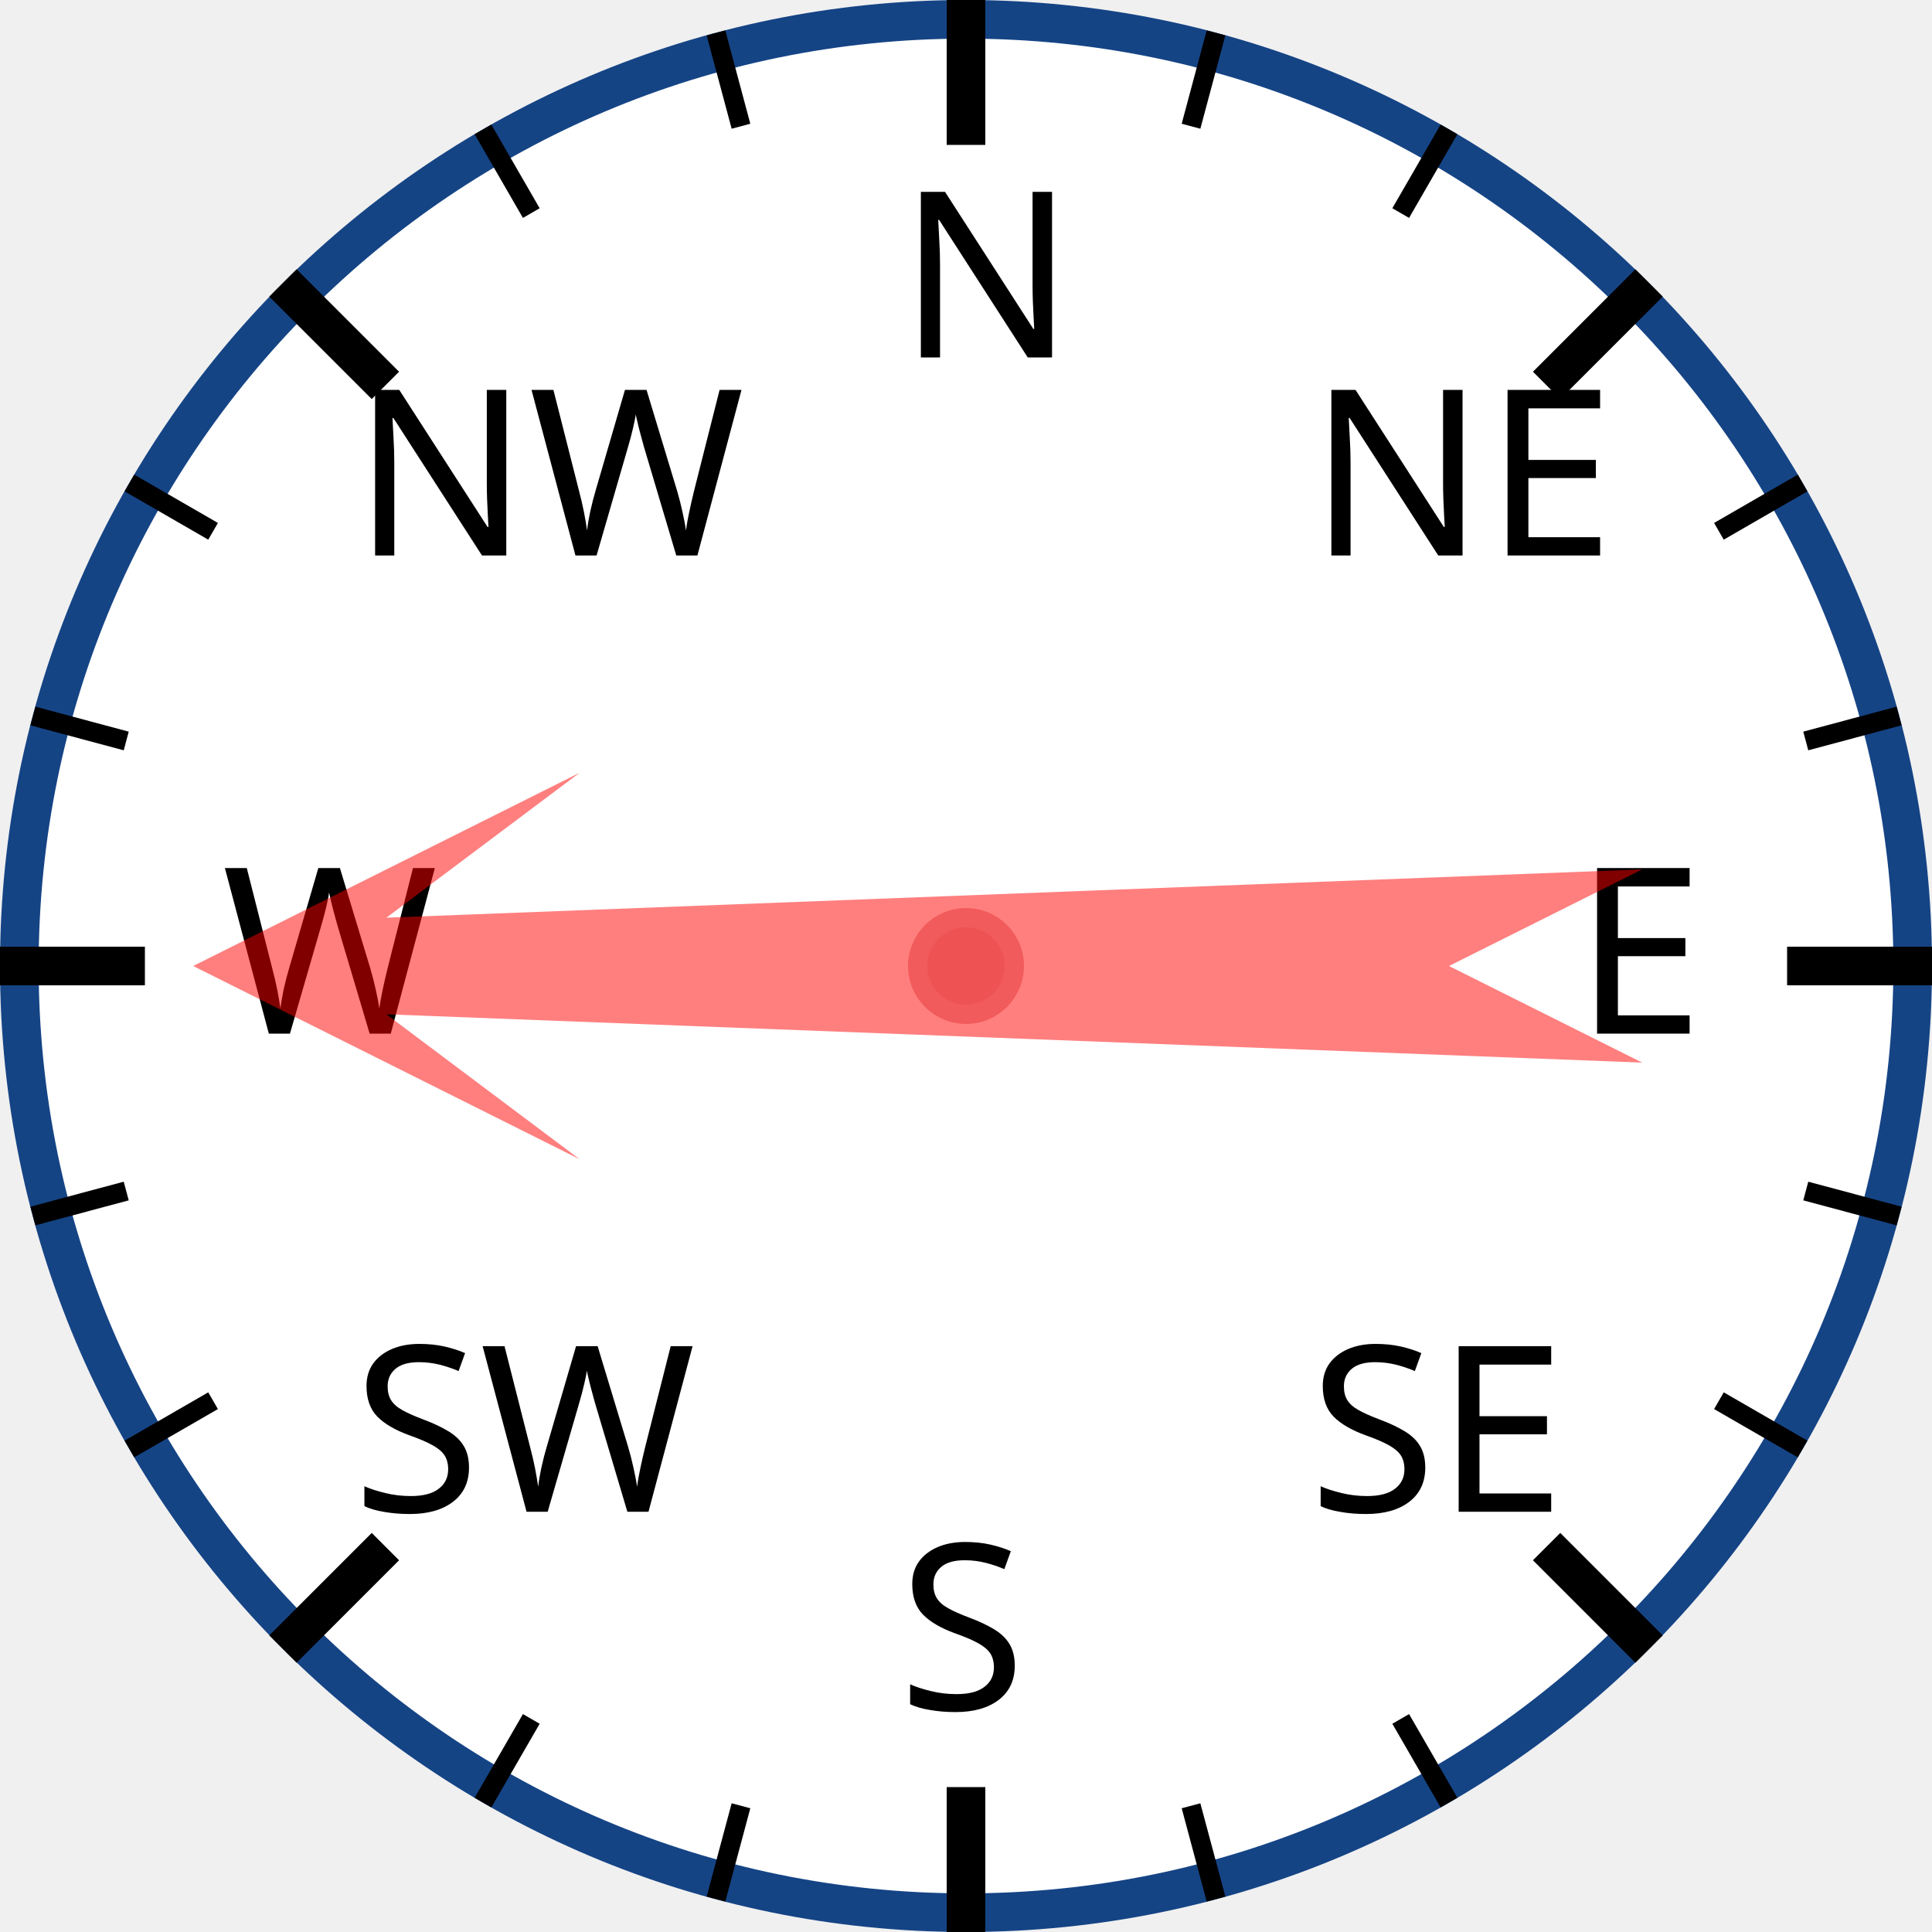
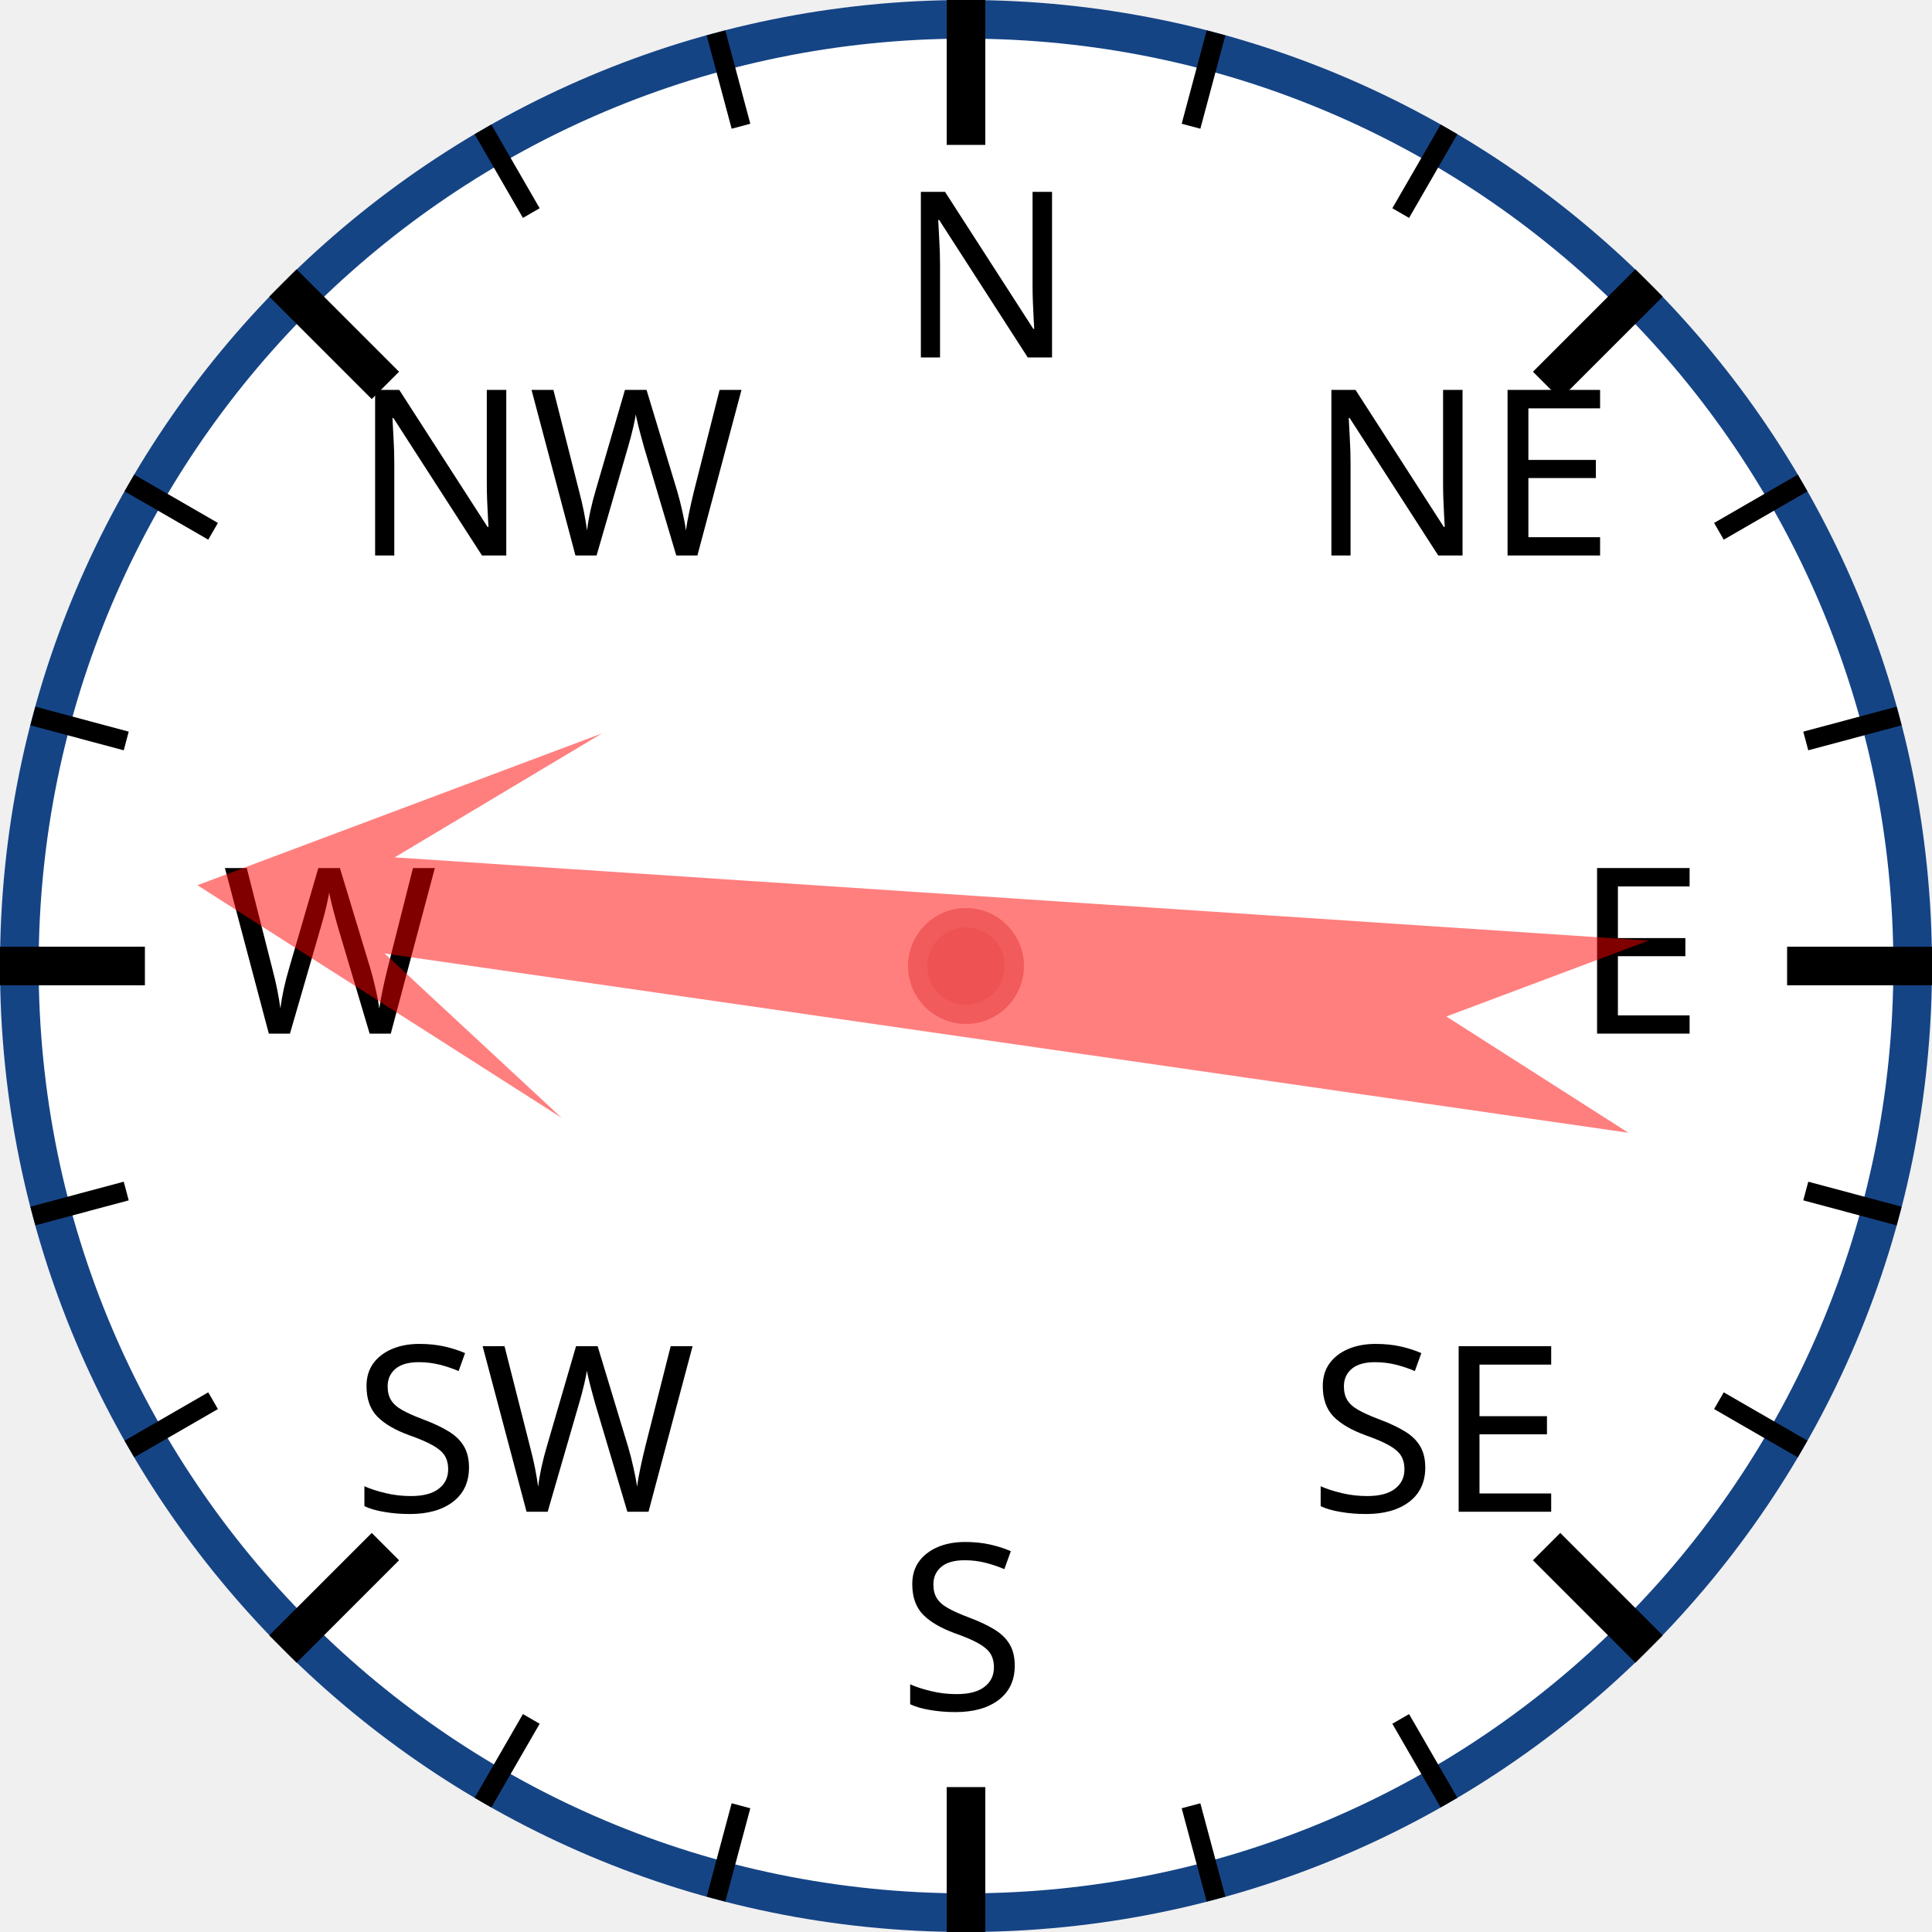
<svg xmlns="http://www.w3.org/2000/svg" width="120px" height="120px" viewBox="0 0 200 200">
  <circle cx="100" cy="100" r="98" style="fill: white; stroke: #154485; stroke-width: 4;" />
  <text x="93.0" y="37.0" style="font-family: sans-serif; font-size: 18pt;">N</text>
  <line x1="100.0" y1="0.0" x2="100.0" y2="15.0" style="stroke: black; stroke-width: 4;" />
  <line x1="74.118" y1="3.407" x2="76.706" y2="13.067" style="stroke: black; stroke-width: 2;" />
  <line x1="50" y1="13.397" x2="55" y2="22.058" style="stroke: black; stroke-width: 2;" />
  <text x="36.503" y="57.503" style="font-family: sans-serif; font-size: 18pt;">NW</text>
  <line x1="29.289" y1="29.289" x2="39.896" y2="39.896" style="stroke: black; stroke-width: 4;" />
  <line x1="13.397" y1="50" x2="22.058" y2="55" style="stroke: black; stroke-width: 2;" />
  <line x1="3.407" y1="74.118" x2="13.067" y2="76.706" style="stroke: black; stroke-width: 2;" />
  <text x="23.0" y="107.0" style="font-family: sans-serif; font-size: 18pt;">W</text>
  <line x1="0.0" y1="100.0" x2="15.0" y2="100.0" style="stroke: black; stroke-width: 4;" />
  <line x1="3.407" y1="125.882" x2="13.067" y2="123.294" style="stroke: black; stroke-width: 2;" />
  <line x1="13.397" y1="150" x2="22.058" y2="145" style="stroke: black; stroke-width: 2;" />
  <text x="36.503" y="156.497" style="font-family: sans-serif; font-size: 18pt;">SW</text>
  <line x1="29.289" y1="170.711" x2="39.896" y2="160.104" style="stroke: black; stroke-width: 4;" />
  <line x1="50" y1="186.603" x2="55" y2="177.942" style="stroke: black; stroke-width: 2;" />
  <line x1="74.118" y1="196.593" x2="76.706" y2="186.933" style="stroke: black; stroke-width: 2;" />
  <text x="93" y="177.0" style="font-family: sans-serif; font-size: 18pt;">S</text>
  <line x1="100" y1="200.0" x2="100" y2="185.0" style="stroke: black; stroke-width: 4;" />
  <line x1="125.882" y1="196.593" x2="123.294" y2="186.933" style="stroke: black; stroke-width: 2;" />
  <line x1="150.0" y1="186.603" x2="145.0" y2="177.942" style="stroke: black; stroke-width: 2;" />
  <text x="135.497" y="156.497" style="font-family: sans-serif; font-size: 18pt;">SE</text>
  <line x1="170.711" y1="170.711" x2="160.104" y2="160.104" style="stroke: black; stroke-width: 4;" />
  <line x1="186.603" y1="150" x2="177.942" y2="145" style="stroke: black; stroke-width: 2;" />
  <line x1="196.593" y1="125.882" x2="186.933" y2="123.294" style="stroke: black; stroke-width: 2;" />
  <text x="163.0" y="107" style="font-family: sans-serif; font-size: 18pt;">E</text>
  <line x1="200.0" y1="100" x2="185.0" y2="100" style="stroke: black; stroke-width: 4;" />
  <line x1="196.593" y1="74.118" x2="186.933" y2="76.706" style="stroke: black; stroke-width: 2;" />
  <line x1="186.603" y1="50" x2="177.942" y2="55" style="stroke: black; stroke-width: 2;" />
  <text x="135.497" y="57.503" style="font-family: sans-serif; font-size: 18pt;">NE</text>
  <line x1="170.711" y1="29.289" x2="160.104" y2="39.896" style="stroke: black; stroke-width: 4;" />
  <line x1="150" y1="13.397" x2="145" y2="22.058" style="stroke: black; stroke-width: 2;" />
  <line x1="125.882" y1="3.407" x2="123.294" y2="13.067" style="stroke: black; stroke-width: 2;" />
-   <polygon points="100 20 120 60 105 40 110 170 100 150 90 170 95 40 80 60" style="fill: red; fill-opacity: 0.5;" transform="rotate(270,100,100)" />
+   <polygon points="100 20 120 60 105 40 110 170 100 150 90 170 95 40 80 60" style="fill: red; fill-opacity: 0.5;" transform="rotate(276,100,100)" />
  <circle cx="100" cy="100" r="5" style="fill: #EE5252; stroke: #F25B5B; stroke-width: 2;" />
</svg>
